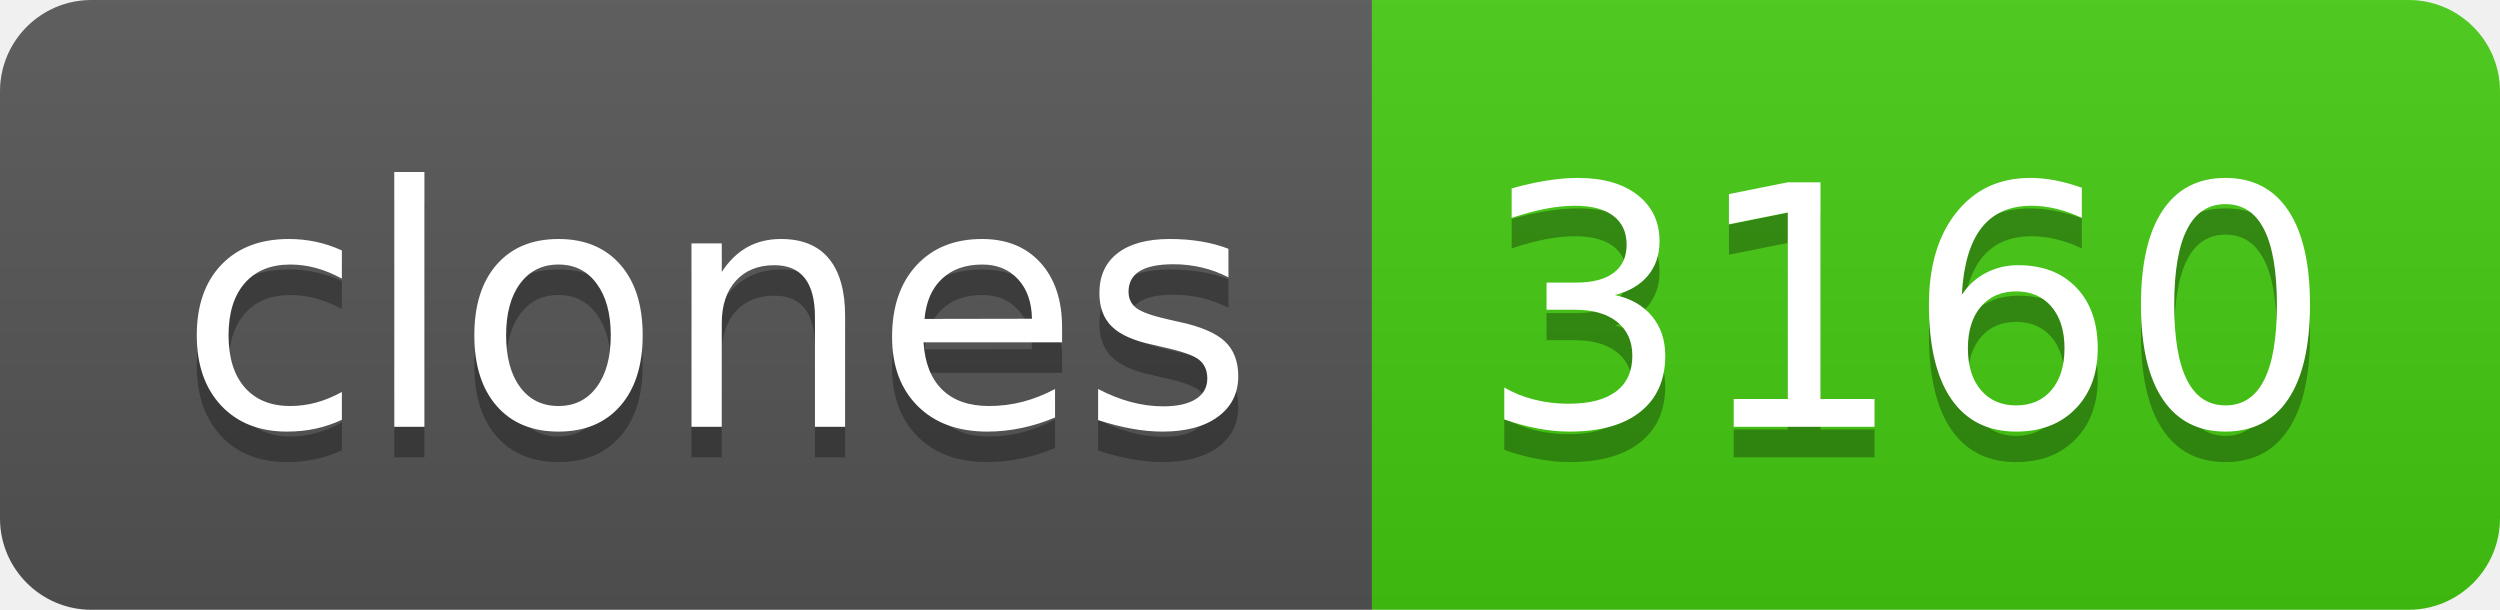
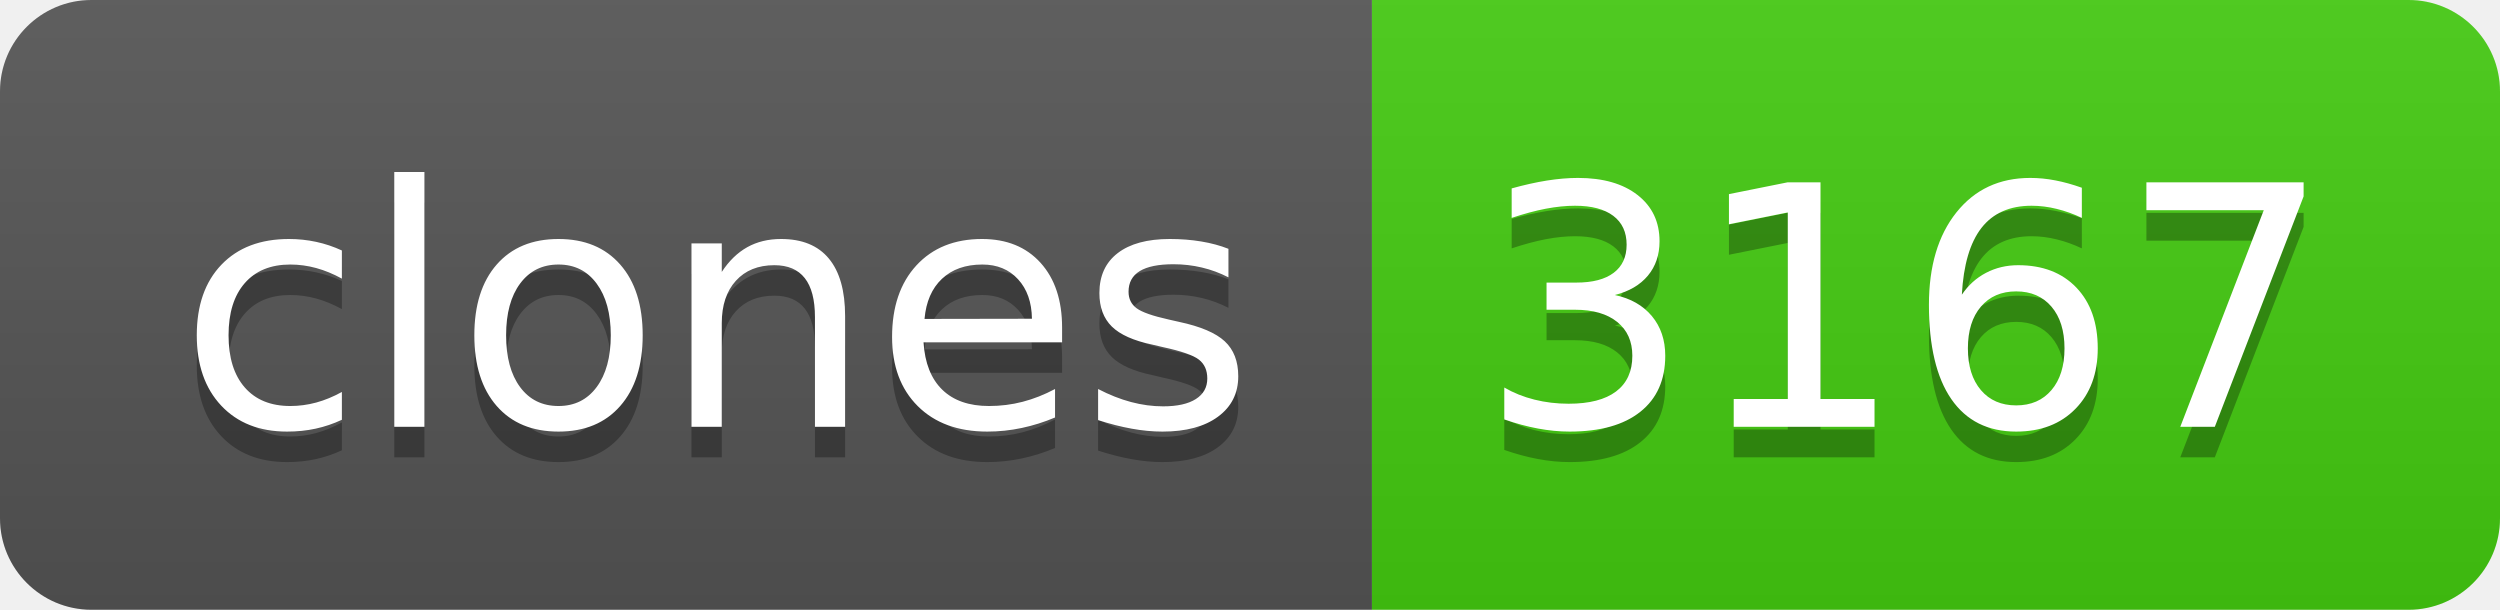
- <svg xmlns="http://www.w3.org/2000/svg" width="82" height="20" role="img" aria-label="clones: 3160">
+ <svg xmlns="http://www.w3.org/2000/svg" width="82" height="20" role="img" aria-label="clones: 3167">
  <linearGradient id="s" x2="0" y2="100%">
    <stop offset="0" stop-color="#bbb" stop-opacity=".1" />
    <stop offset="1" stop-opacity=".1" />
  </linearGradient>
  <clipPath id="r">
    <rect width="82" height="20" rx="3" fill="#fff" />
  </clipPath>
  <g clip-path="url(#r)">
    <rect width="45" height="20" fill="#555" />
    <rect x="45" width="37" height="20" fill="#4c1" />
    <rect width="82" height="20" fill="url(#s)" />
  </g>
  <g fill="#fff" text-anchor="middle" font-family="Verdana,Geneva,DejaVu Sans,sans-serif" text-rendering="geometricPrecision" font-size="110">
    <text aria-hidden="true" x="235" y="150" fill="#010101" fill-opacity=".3" transform="scale(.1)" textLength="350">clones</text>
    <text x="235" y="140" transform="scale(.1)" fill="#fff" textLength="350">clones</text>
-     <text aria-hidden="true" x="625" y="150" fill="#010101" fill-opacity=".3" transform="scale(.1)" textLength="270">3160</text>
-     <text x="625" y="140" transform="scale(.1)" fill="#fff" textLength="270">3160</text>
+     <text aria-hidden="true" x="625" y="150" fill="#010101" fill-opacity=".3" transform="scale(.1)" textLength="270">3167</text>
+     <text x="625" y="140" transform="scale(.1)" fill="#fff" textLength="270">3167</text>
  </g>
</svg>
